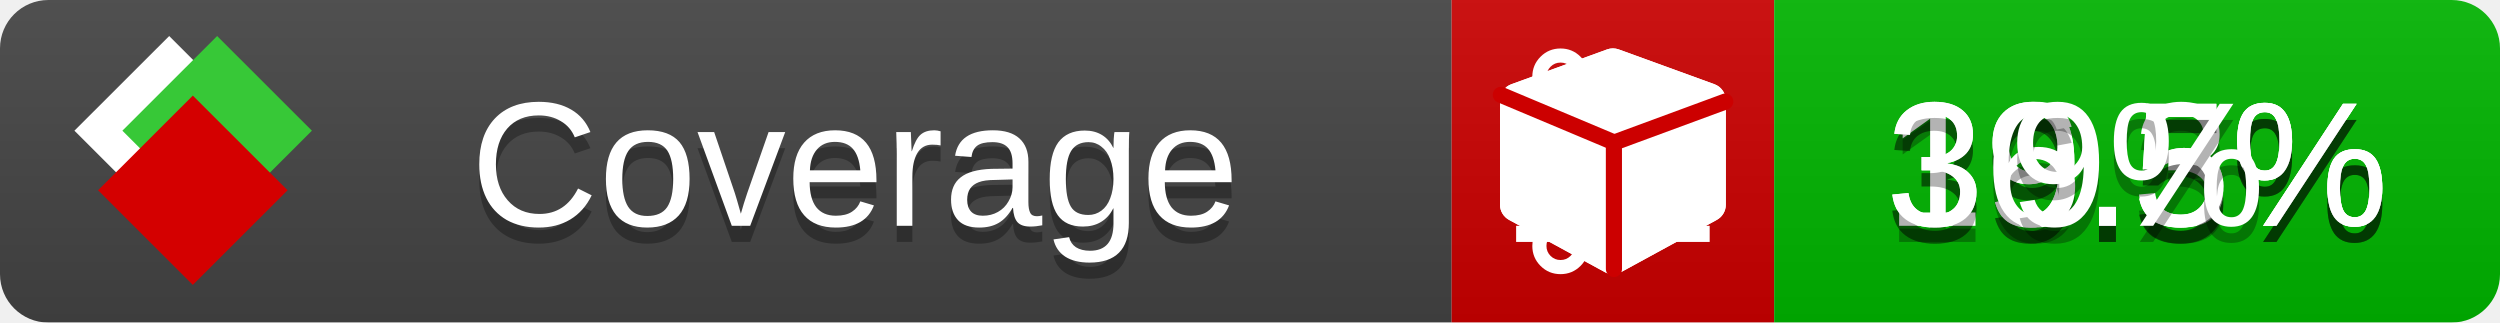
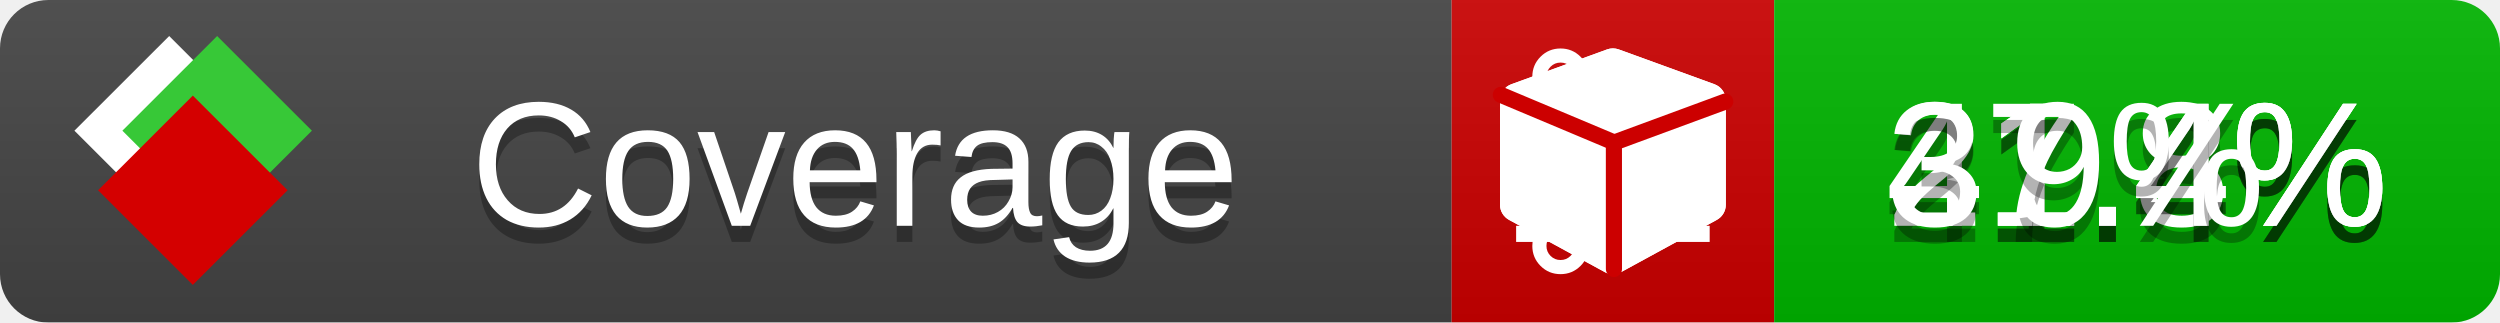
<svg xmlns="http://www.w3.org/2000/svg" xmlns:xlink="http://www.w3.org/1999/xlink" width="155" height="20">
  <style type="text/css">
          
            @keyframes fade1 {
                0% { visibility: visible; opacity: 1; }
               23% { visibility: visible; opacity: 1; }
               25% { visibility: hidden; opacity: 0; }
               48% { visibility: hidden; opacity: 0; }
               50% { visibility: hidden; opacity: 0; }
               73% { visibility: hidden; opacity: 0; }
               75% { visibility: hidden; opacity: 0; }
               98% { visibility: hidden; opacity: 0; }
              100% { visibility: visible; opacity: 1; }
            }
            @keyframes fade2 {
                0% { visibility: hidden; opacity: 0; }
               23% { visibility: hidden; opacity: 0; }
               25% { visibility: visible; opacity: 1; }
               48% { visibility: visible; opacity: 1; }
               50% { visibility: hidden; opacity: 0; }
               73% { visibility: hidden; opacity: 0; }
               75% { visibility: hidden; opacity: 0; }
               98% { visibility: hidden; opacity: 0; }
              100% { visibility: hidden; opacity: 0; }
            }
            @keyframes fade3 {
                0% { visibility: hidden; opacity: 0; }
               23% { visibility: hidden; opacity: 0; }
               25% { visibility: hidden; opacity: 0; }
               48% { visibility: hidden; opacity: 0; }
               50% { visibility: visible; opacity: 1; }
               73% { visibility: visible; opacity: 1; }
               75% { visibility: hidden; opacity: 0; }
               98% { visibility: hidden; opacity: 0; }
              100% { visibility: hidden; opacity: 0; }
            }
            @keyframes fade4 {
                0% { visibility: hidden; opacity: 0; }
               23% { visibility: hidden; opacity: 0; }
               25% { visibility: hidden; opacity: 0; }
               48% { visibility: hidden; opacity: 0; }
               50% { visibility: hidden; opacity: 0; }
               73% { visibility: hidden; opacity: 0; }
               75% { visibility: visible; opacity: 1; }
               98% { visibility: visible; opacity: 1; }
              100% { visibility: hidden; opacity: 0; }
            }
            .linecoverage {
                animation-duration: 15s;
                animation-name: fade1;
                animation-iteration-count: infinite;
            }
            .branchcoverage {
                animation-duration: 15s;
                animation-name: fade2;
                animation-iteration-count: infinite;
            }
            .methodcoverage {
                animation-duration: 15s;
                animation-name: fade3;
                animation-iteration-count: infinite;
            }
            .fullmethodcoverage {
                animation-duration: 15s;
                animation-name: fade4;
                animation-iteration-count: infinite;
            }
          
    </style>
  <defs>
    <linearGradient id="gradient" x2="0" y2="100%">
      <stop offset="0" stop-color="#bbb" stop-opacity=".1" />
      <stop offset="1" stop-opacity=".1" />
    </linearGradient>
    <linearGradient id="c">
      <stop offset="0" stop-color="#d40000" />
      <stop offset="1" stop-color="#ff2a2a" />
    </linearGradient>
    <linearGradient id="a">
      <stop offset="0" stop-color="#e0e0de" />
      <stop offset="1" stop-color="#fff" />
    </linearGradient>
    <linearGradient id="b">
      <stop offset="0" stop-color="#37c837" />
      <stop offset="1" stop-color="#217821" />
    </linearGradient>
    <linearGradient xlink:href="#a" id="e" x1="106.44" x2="69.96" y1="-11.96" y2="-46.84" gradientTransform="matrix(-.8426 -.00045 -.00045 -.8426 -94.27 -75.82)" gradientUnits="userSpaceOnUse" />
    <linearGradient xlink:href="#b" id="f" x1="56.19" x2="77.97" y1="-23.45" y2="10.62" gradientTransform="matrix(.8426 .00045 .00045 .8426 94.27 75.82)" gradientUnits="userSpaceOnUse" />
    <linearGradient xlink:href="#c" id="g" x1="79.98" x2="132.9" y1="10.79" y2="10.79" gradientTransform="matrix(.8426 .00045 .00045 .8426 94.27 75.82)" gradientUnits="userSpaceOnUse" />
    <mask id="mask">
      <rect width="155" height="20" rx="3" fill="#fff" />
    </mask>
    <g id="icon" transform="matrix(.04486 0 0 .04481 -.48 -.63)">
      <rect width="52.92" height="52.92" x="-109.72" y="-27.13" fill="url(#e)" transform="rotate(-135)" />
      <rect width="52.92" height="52.92" x="70.19" y="-39.18" fill="url(#f)" transform="rotate(45)" />
      <rect width="52.92" height="52.92" x="80.05" y="-15.74" fill="url(#g)" transform="rotate(45)" />
    </g>
  </defs>
  <g mask="url(#mask)">
    <rect x="0" y="0" width="90" height="20" fill="#444" />
    <rect x="90" y="0" width="20" height="20" fill="#c00" />
    <rect x="110" y="0" width="45" height="20" fill="#00B600" />
    <rect x="0" y="0" width="155" height="20" fill="url(#gradient)" />
  </g>
  <g>
    <path class="linecoverage" stroke="#fff" d="M94 6.5 h12 M94 10.5 h12 M94 14.5 h12" />
    <path class="branchcoverage" fill="#fff" d="m 97.628,15.247 q 0,-0.364 -0.255,-0.619 -0.255,-0.255 -0.619,-0.255 -0.364,0 -0.619,0.255 -0.255,0.255 -0.255,0.619 0,0.364 0.255,0.619 0.255,0.255 0.619,0.255 0.364,0 0.619,-0.255 0.255,-0.255 0.255,-0.619 z m 0,-10.493 q 0,-0.364 -0.255,-0.619 -0.255,-0.255 -0.619,-0.255 -0.364,0 -0.619,0.255 -0.255,0.255 -0.255,0.619 0,0.364 0.255,0.619 0.255,0.255 0.619,0.255 0.364,0 0.619,-0.255 0.255,-0.255 0.255,-0.619 z m 5.83,1.166 q 0,-0.364 -0.255,-0.619 -0.255,-0.255 -0.619,-0.255 -0.364,0 -0.619,0.255 -0.255,0.255 -0.255,0.619 0,0.364 0.255,0.619 0.255,0.255 0.619,0.255 0.364,0 0.619,-0.255 0.255,-0.255 0.255,-0.619 z m 0.874,0 q 0,0.474 -0.237,0.879 -0.237,0.405 -0.638,0.633 -0.018,2.614 -2.059,3.771 -0.619,0.346 -1.849,0.738 -1.166,0.364 -1.544,0.647 -0.378,0.282 -0.378,0.911 l 0,0.237 q 0.401,0.228 0.638,0.633 0.237,0.405 0.237,0.879 0,0.729 -0.51,1.239 -0.51,0.51 -1.239,0.51 -0.729,0 -1.239,-0.51 -0.51,-0.51 -0.51,-1.239 0,-0.474 0.237,-0.879 0.237,-0.405 0.638,-0.633 l 0,-7.469 q -0.401,-0.228 -0.638,-0.633 -0.237,-0.405 -0.237,-0.879 0,-0.729 0.51,-1.239 0.51,-0.51 1.239,-0.51 0.729,0 1.239,0.51 0.51,0.51 0.51,1.239 0,0.474 -0.237,0.879 -0.237,0.405 -0.638,0.633 l 0,4.527 q 0.492,-0.237 1.403,-0.519 0.501,-0.155 0.797,-0.269 0.296,-0.114 0.642,-0.282 0.346,-0.169 0.537,-0.36 0.191,-0.191 0.369,-0.465 0.178,-0.273 0.255,-0.633 0.077,-0.36 0.077,-0.833 -0.401,-0.228 -0.638,-0.633 -0.237,-0.405 -0.237,-0.879 0,-0.729 0.51,-1.239 0.51,-0.51 1.239,-0.51 0.729,0 1.239,0.51 0.51,0.51 0.51,1.239 z" />
    <path class="methodcoverage" fill="#fff" d="m 100.538,15.629 5.385,-2.936 v -5.351 l -5.385,1.96 z M 100,8.351 105.873,6.214 100,4.077 94.127,6.214 Z m 7,-2.12 v 6.462 q 0,0.294 -0.151,0.547 -0.151,0.252 -0.412,0.395 l -5.923,3.231 q -0.236,0.135 -0.513,0.135 -0.278,0 -0.513,-0.135 l -5.923,-3.231 Q 93.303,13.492 93.151,13.239 93,12.987 93,12.692 v -6.462 q 0,-0.337 0.194,-0.614 0.194,-0.278 0.513,-0.395 l 5.923,-2.154 q 0.185,-0.067 0.37,-0.067 0.185,0 0.37,0.067 l 5.923,2.154 q 0.32,0.118 0.513,0.395 Q 107,5.894 107,6.231 Z" />
    <path class="fullmethodcoverage" fill="#fff" d="m 107,6.231 v 6.462 c 0,0.196 -0.051,0.379 -0.151,0.547 -0.101,0.168 -0.238,0.3 -0.412,0.395 l -5.923,3.231 c -0.157,0.09 -0.328,0.135 -0.513,0.135 -0.185,0 -0.356,-0.045 -0.513,-0.135 l -5.923,-3.231 C 93.39,13.539 93.252,13.407 93.151,13.239 93.05,13.071 93,12.889 93,12.692 v -6.462 c 0,-0.224 0.065,-0.429 0.194,-0.614 0.129,-0.185 0.3,-0.317 0.513,-0.395 l 5.923,-2.154 c 0.123,-0.045 0.247,-0.067 0.37,-0.067 0.123,0 0.247,0.022 0.37,0.067 l 5.923,2.154 c 0.213,0.079 0.384,0.21 0.513,0.395 0.129,0.185 0.194,0.39 0.194,0.614 z" />
    <path class="fullmethodcoverage" style="fill:none;stroke:#cc0000;stroke-width:1;stroke-linecap:round;stroke-dasharray:none;stroke-opacity:1" d="m 100.064,16.677 -0.002,-7.833 6.906,-2.547" />
    <path class="fullmethodcoverage" style="fill:none;stroke:#cc0000;stroke-width:1;stroke-linecap:round;stroke-dasharray:none;stroke-opacity:1" d="M 99.914,8.765 93.052,5.882" />
  </g>
  <g fill="#fff" text-anchor="middle" font-family="Verdana,Arial,Geneva,sans-serif" font-size="11">
    <a xlink:href="https://github.com/danielpalme/ReportGenerator" target="_top">
      <use xlink:href="#icon" transform="translate(3,1) scale(3.5)" />
    </a>
    <text x="53" y="15" fill="#010101" fill-opacity=".3">Coverage</text>
    <text x="53" y="14" fill="#fff">Coverage</text>
-     <text class="linecoverage" x="132.5" y="15" fill="#010101" fill-opacity=".3">39.3%</text>
-     <text class="linecoverage" x="132.5" y="14">39.3%</text>
-     <text class="branchcoverage" x="132.5" y="15" fill="#010101" fill-opacity=".3">19.5%</text>
-     <text class="branchcoverage" x="132.5" y="14">19.5%</text>
-     <text class="methodcoverage" x="132.5" y="15" fill="#010101" fill-opacity=".3">36.5%</text>
-     <text class="methodcoverage" x="132.5" y="14">36.5%</text>
+     <text class="linecoverage" x="132.5" y="15" fill="#010101" fill-opacity=".3">41.8%</text>
+     <text class="linecoverage" x="132.5" y="14">41.8%</text>
+     <text class="branchcoverage" x="132.5" y="15" fill="#010101" fill-opacity=".3">21.4%</text>
+     <text class="branchcoverage" x="132.5" y="14">21.4%</text>
+     <text class="methodcoverage" x="132.5" y="15" fill="#010101" fill-opacity=".3">37.4%</text>
+     <text class="methodcoverage" x="132.5" y="14">37.4%</text>
    <text class="fullmethodcoverage" x="132.5" y="15" fill="#010101" fill-opacity=".3">9%</text>
    <text class="fullmethodcoverage" x="132.5" y="14">9%</text>
  </g>
  <g>
    <rect class="linecoverage" x="90" y="0" width="65" height="20" fill-opacity="0" />
    <rect class="branchcoverage" x="90" y="0" width="65" height="20" fill-opacity="0" />
    <rect class="methodcoverage" x="90" y="0" width="65" height="20" fill-opacity="0" />
    <rect class="fullmethodcoverage" x="90" y="0" width="65" height="20" fill-opacity="0" />
  </g>
</svg>
